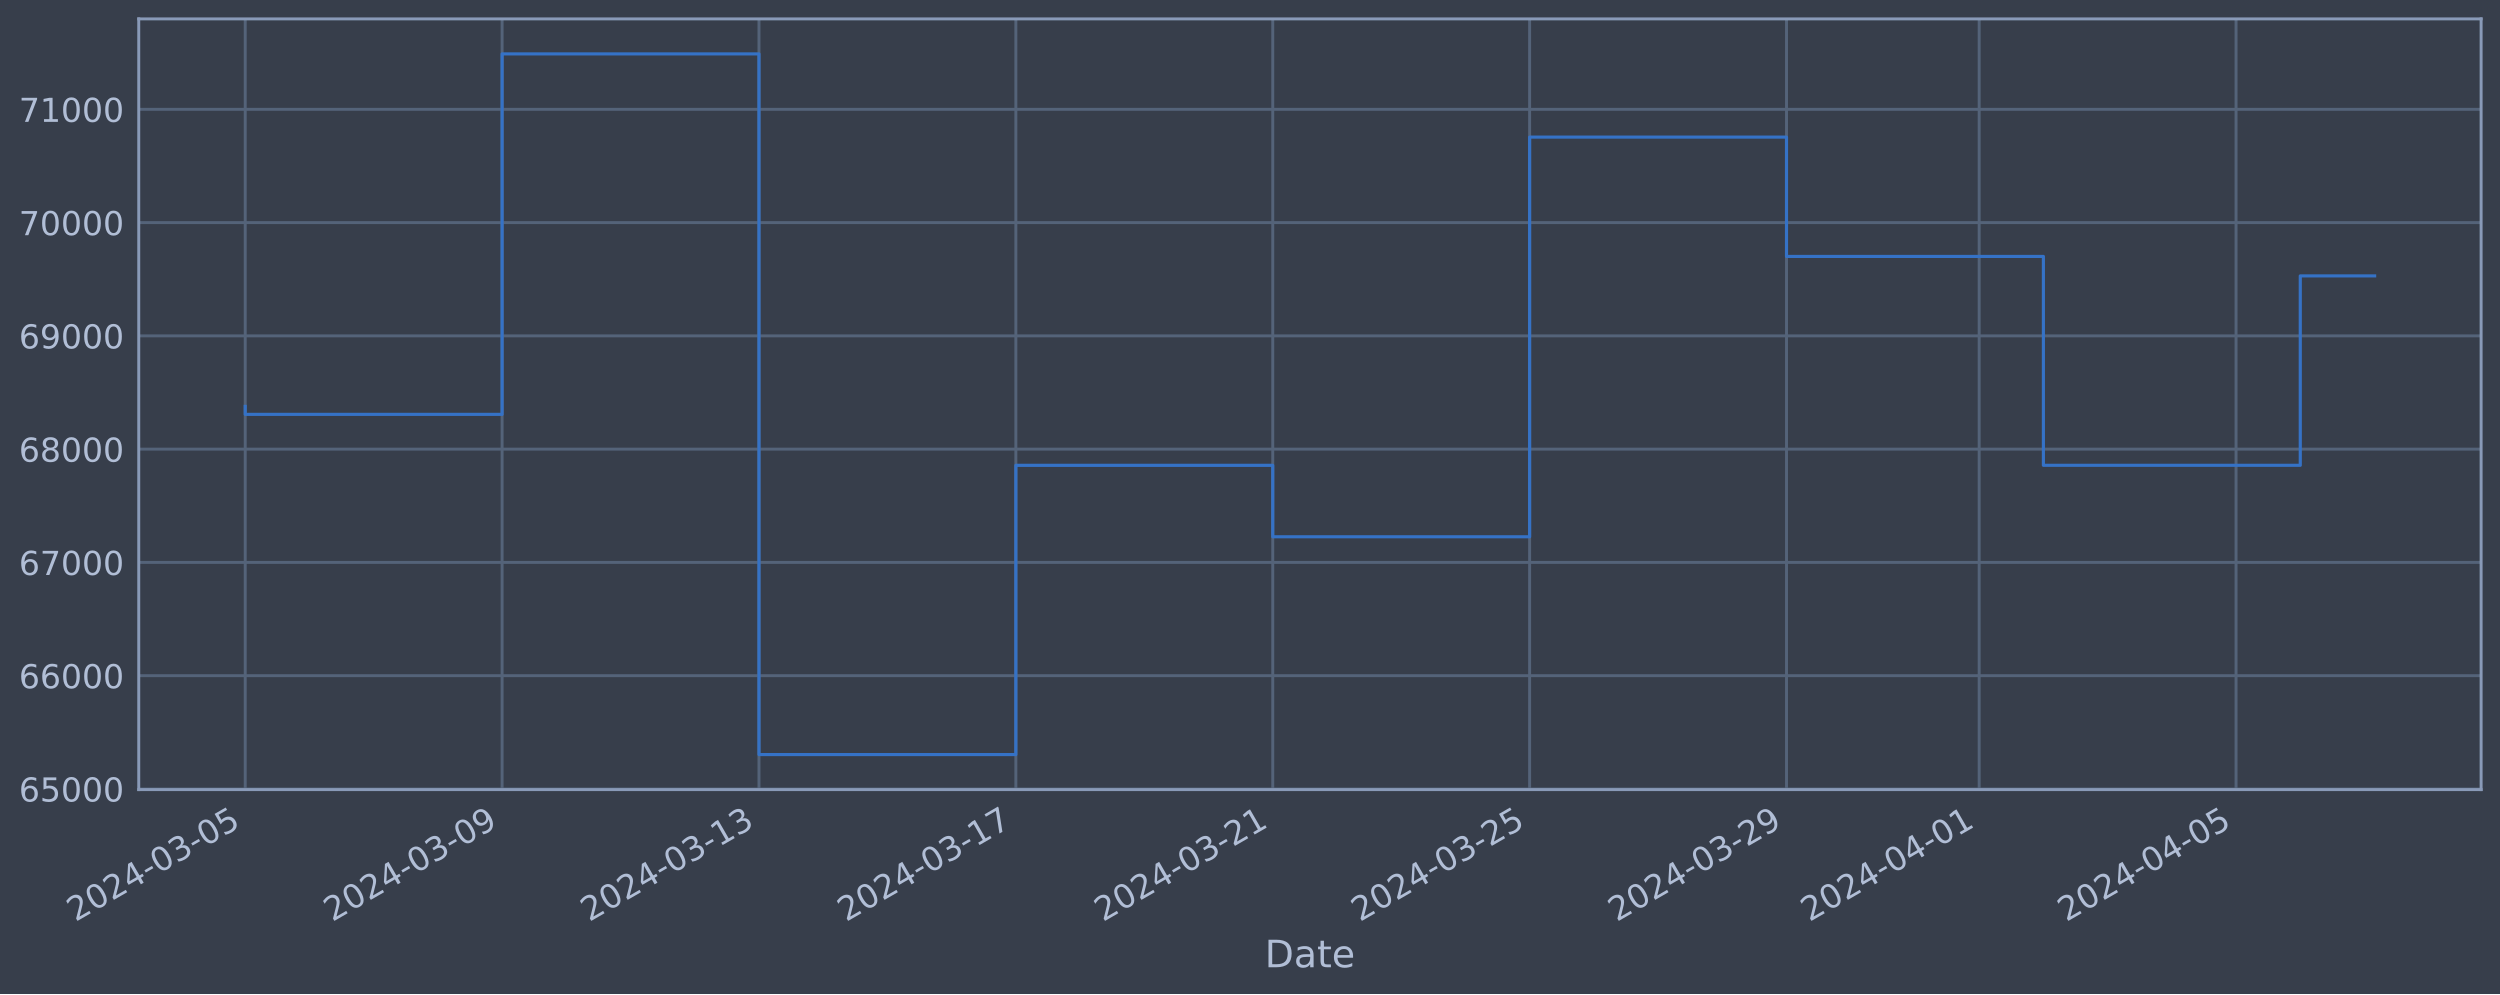
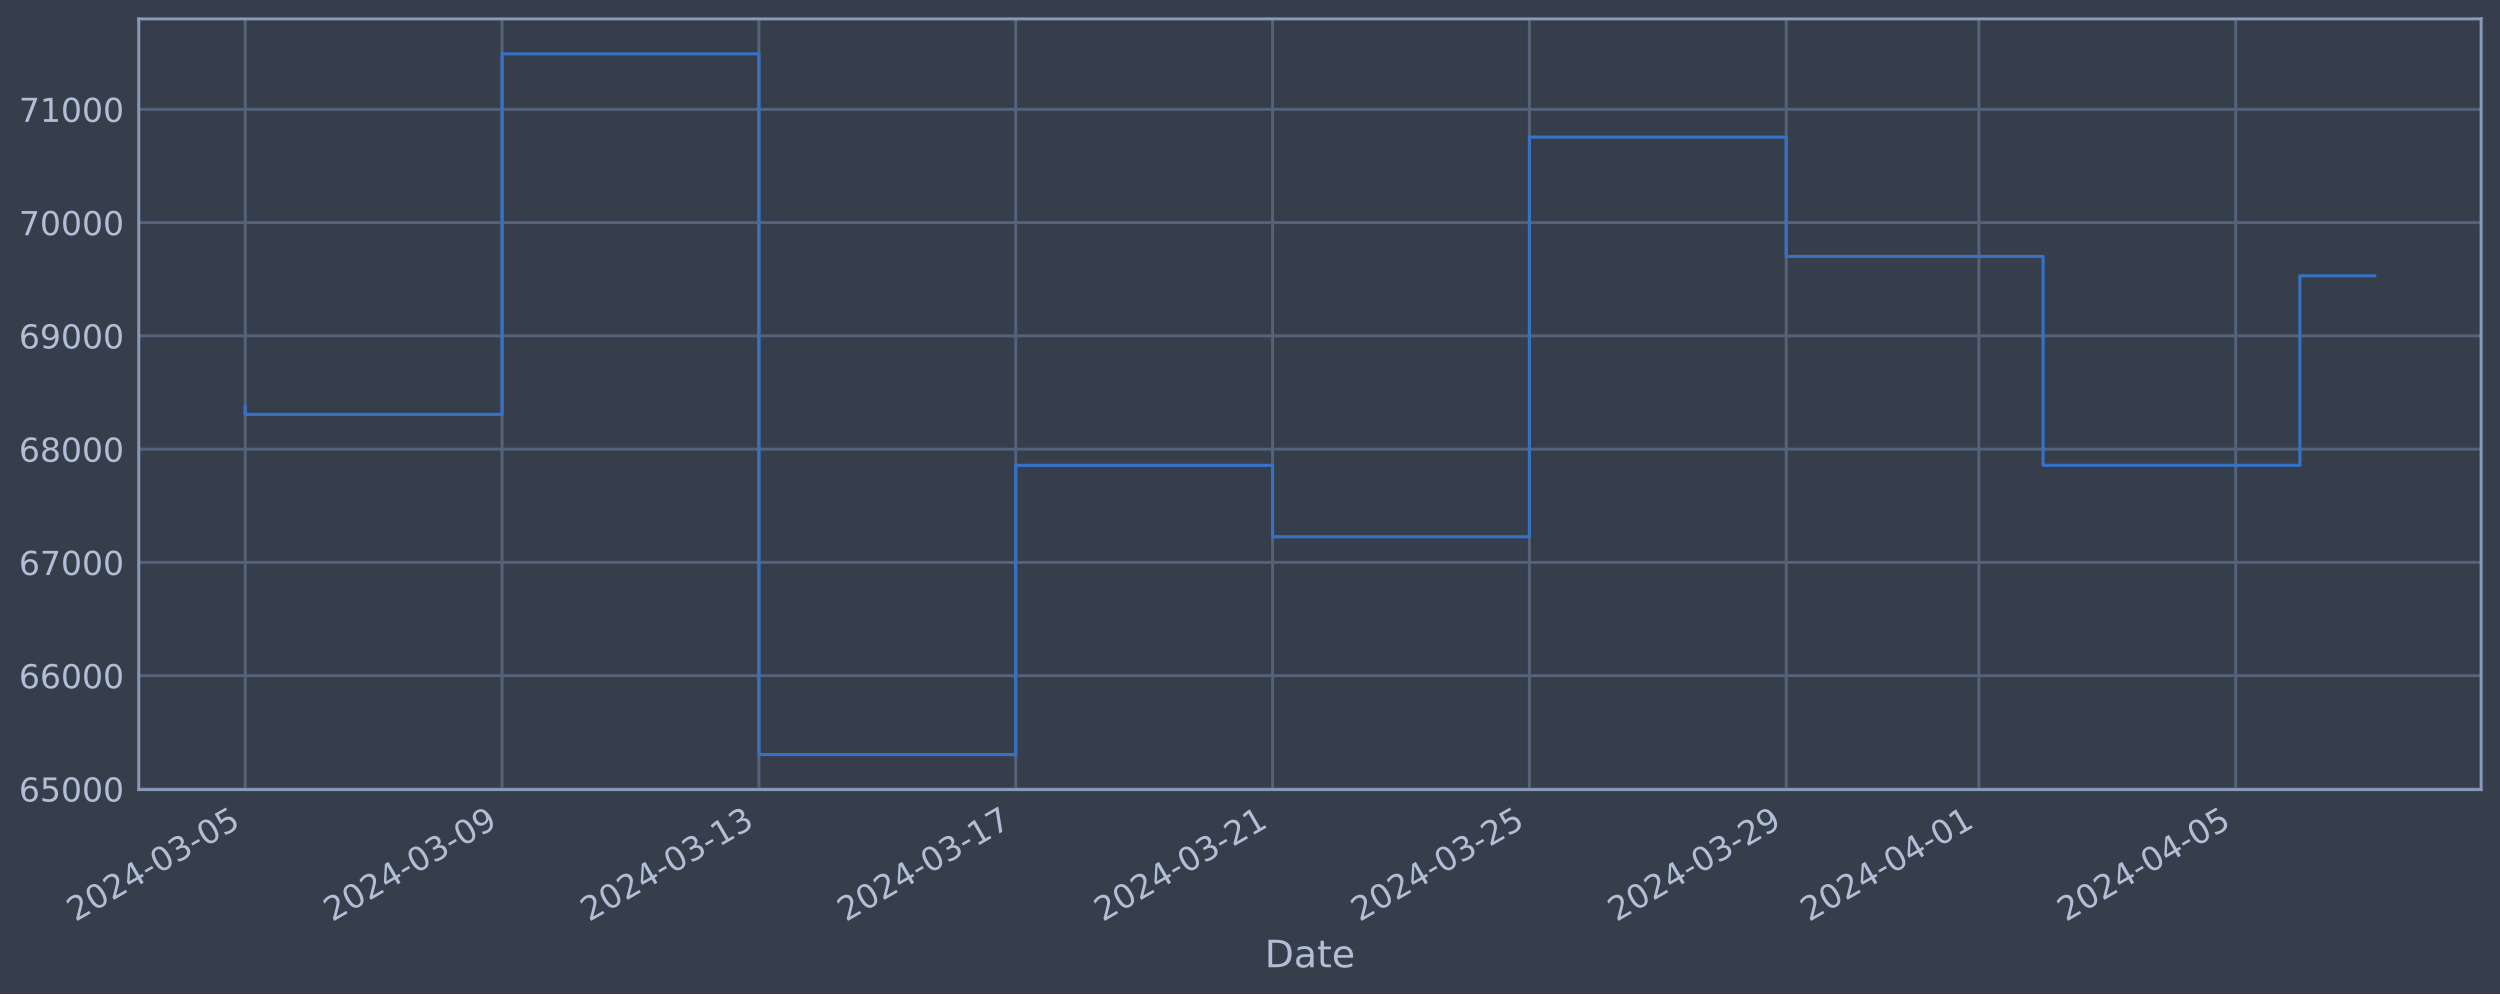
<svg xmlns="http://www.w3.org/2000/svg" xmlns:xlink="http://www.w3.org/1999/xlink" width="952.884pt" height="378.87pt" viewBox="0 0 952.884 378.87" version="1.1">
  <defs>
    <style type="text/css">*{stroke-linejoin: round; stroke-linecap: butt}</style>
  </defs>
  <g id="figure_1">
    <g id="patch_1">
      <path d="M 0 378.87  L 952.884 378.87  L 952.884 0  L 0 0  z " style="fill: #373e4b" />
    </g>
    <g id="axes_1">
      <g id="patch_2">
        <path d="M 52.884 300.96  L 945.684 300.96  L 945.684 7.2  L 52.884 7.2  z " style="fill: #373e4b" />
      </g>
      <g id="matplotlib.axis_1">
        <g id="xtick_1">
          <g id="line2d_1">
-             <path d="M 93.466 300.96  L 93.466 7.2  " clip-path="url(#pf6067db60f)" style="fill: none; stroke: #546379; stroke-width: 1.12; stroke-linecap: square" />
+             <path d="M 93.466 300.96  L 93.466 7.2  " clip-path="url(#p90ee17d1b9)" style="fill: none; stroke: #546379; stroke-width: 1.12; stroke-linecap: square" />
          </g>
          <g id="line2d_2" />
          <g id="text_1">
            <g style="fill: #b1bed6" transform="translate(28.74006 351.4642) rotate(-30) scale(0.126 -0.126)">
              <defs>
                <path id="DejaVuSans-32" d="M 1228 531  L 3431 531  L 3431 0  L 469 0  L 469 531  Q 828 903 1448 1529  Q 2069 2156 2228 2338  Q 2531 2678 2651 2914  Q 2772 3150 2772 3378  Q 2772 3750 2511 3984  Q 2250 4219 1831 4219  Q 1534 4219 1204 4116  Q 875 4013 500 3803  L 500 4441  Q 881 4594 1212 4672  Q 1544 4750 1819 4750  Q 2544 4750 2975 4387  Q 3406 4025 3406 3419  Q 3406 3131 3298 2873  Q 3191 2616 2906 2266  Q 2828 2175 2409 1742  Q 1991 1309 1228 531  z " transform="scale(0.015625)" />
                <path id="DejaVuSans-30" d="M 2034 4250  Q 1547 4250 1301 3770  Q 1056 3291 1056 2328  Q 1056 1369 1301 889  Q 1547 409 2034 409  Q 2525 409 2770 889  Q 3016 1369 3016 2328  Q 3016 3291 2770 3770  Q 2525 4250 2034 4250  z M 2034 4750  Q 2819 4750 3233 4129  Q 3647 3509 3647 2328  Q 3647 1150 3233 529  Q 2819 -91 2034 -91  Q 1250 -91 836 529  Q 422 1150 422 2328  Q 422 3509 836 4129  Q 1250 4750 2034 4750  z " transform="scale(0.015625)" />
                <path id="DejaVuSans-34" d="M 2419 4116  L 825 1625  L 2419 1625  L 2419 4116  z M 2253 4666  L 3047 4666  L 3047 1625  L 3713 1625  L 3713 1100  L 3047 1100  L 3047 0  L 2419 0  L 2419 1100  L 313 1100  L 313 1709  L 2253 4666  z " transform="scale(0.015625)" />
                <path id="DejaVuSans-2d" d="M 313 2009  L 1997 2009  L 1997 1497  L 313 1497  L 313 2009  z " transform="scale(0.015625)" />
                <path id="DejaVuSans-33" d="M 2597 2516  Q 3050 2419 3304 2112  Q 3559 1806 3559 1356  Q 3559 666 3084 287  Q 2609 -91 1734 -91  Q 1441 -91 1130 -33  Q 819 25 488 141  L 488 750  Q 750 597 1062 519  Q 1375 441 1716 441  Q 2309 441 2620 675  Q 2931 909 2931 1356  Q 2931 1769 2642 2001  Q 2353 2234 1838 2234  L 1294 2234  L 1294 2753  L 1863 2753  Q 2328 2753 2575 2939  Q 2822 3125 2822 3475  Q 2822 3834 2567 4026  Q 2313 4219 1838 4219  Q 1578 4219 1281 4162  Q 984 4106 628 3988  L 628 4550  Q 988 4650 1302 4700  Q 1616 4750 1894 4750  Q 2613 4750 3031 4423  Q 3450 4097 3450 3541  Q 3450 3153 3228 2886  Q 3006 2619 2597 2516  z " transform="scale(0.015625)" />
                <path id="DejaVuSans-35" d="M 691 4666  L 3169 4666  L 3169 4134  L 1269 4134  L 1269 2991  Q 1406 3038 1543 3061  Q 1681 3084 1819 3084  Q 2600 3084 3056 2656  Q 3513 2228 3513 1497  Q 3513 744 3044 326  Q 2575 -91 1722 -91  Q 1428 -91 1123 -41  Q 819 9 494 109  L 494 744  Q 775 591 1075 516  Q 1375 441 1709 441  Q 2250 441 2565 725  Q 2881 1009 2881 1497  Q 2881 1984 2565 2268  Q 2250 2553 1709 2553  Q 1456 2553 1204 2497  Q 953 2441 691 2322  L 691 4666  z " transform="scale(0.015625)" />
              </defs>
              <use xlink:href="#DejaVuSans-32" />
              <use xlink:href="#DejaVuSans-30" x="63.623" />
              <use xlink:href="#DejaVuSans-32" x="127.246" />
              <use xlink:href="#DejaVuSans-34" x="190.869" />
              <use xlink:href="#DejaVuSans-2d" x="254.492" />
              <use xlink:href="#DejaVuSans-30" x="290.576" />
              <use xlink:href="#DejaVuSans-33" x="354.199" />
              <use xlink:href="#DejaVuSans-2d" x="417.822" />
              <use xlink:href="#DejaVuSans-30" x="453.906" />
              <use xlink:href="#DejaVuSans-35" x="517.529" />
            </g>
          </g>
        </g>
        <g id="xtick_2">
          <g id="line2d_3">
-             <path d="M 191.377 300.96  L 191.377 7.2  " clip-path="url(#pf6067db60f)" style="fill: none; stroke: #546379; stroke-width: 1.12; stroke-linecap: square" />
+             <path d="M 191.36 300.96  L 191.36 7.2  " clip-path="url(#p90ee17d1b9)" style="fill: none; stroke: #546379; stroke-width: 1.12; stroke-linecap: square" />
          </g>
          <g id="line2d_4" />
          <g id="text_2">
-             <g style="fill: #b1bed6" transform="translate(126.6514 351.4642) rotate(-30) scale(0.126 -0.126)">
+             <g style="fill: #b1bed6" transform="translate(126.6345 351.4642) rotate(-30) scale(0.126 -0.126)">
              <defs>
                <path id="DejaVuSans-39" d="M 703 97  L 703 672  Q 941 559 1184 500  Q 1428 441 1663 441  Q 2288 441 2617 861  Q 2947 1281 2994 2138  Q 2813 1869 2534 1725  Q 2256 1581 1919 1581  Q 1219 1581 811 2004  Q 403 2428 403 3163  Q 403 3881 828 4315  Q 1253 4750 1959 4750  Q 2769 4750 3195 4129  Q 3622 3509 3622 2328  Q 3622 1225 3098 567  Q 2575 -91 1691 -91  Q 1453 -91 1209 -44  Q 966 3 703 97  z M 1959 2075  Q 2384 2075 2632 2365  Q 2881 2656 2881 3163  Q 2881 3666 2632 3958  Q 2384 4250 1959 4250  Q 1534 4250 1286 3958  Q 1038 3666 1038 3163  Q 1038 2656 1286 2365  Q 1534 2075 1959 2075  z " transform="scale(0.015625)" />
              </defs>
              <use xlink:href="#DejaVuSans-32" />
              <use xlink:href="#DejaVuSans-30" x="63.623" />
              <use xlink:href="#DejaVuSans-32" x="127.246" />
              <use xlink:href="#DejaVuSans-34" x="190.869" />
              <use xlink:href="#DejaVuSans-2d" x="254.492" />
              <use xlink:href="#DejaVuSans-30" x="290.576" />
              <use xlink:href="#DejaVuSans-33" x="354.199" />
              <use xlink:href="#DejaVuSans-2d" x="417.822" />
              <use xlink:href="#DejaVuSans-30" x="453.906" />
              <use xlink:href="#DejaVuSans-39" x="517.529" />
            </g>
          </g>
        </g>
        <g id="xtick_3">
          <g id="line2d_5">
-             <path d="M 289.288 300.96  L 289.288 7.2  " clip-path="url(#pf6067db60f)" style="fill: none; stroke: #546379; stroke-width: 1.12; stroke-linecap: square" />
+             <path d="M 289.254 300.96  L 289.254 7.2  " clip-path="url(#p90ee17d1b9)" style="fill: none; stroke: #546379; stroke-width: 1.12; stroke-linecap: square" />
          </g>
          <g id="line2d_6" />
          <g id="text_3">
-             <g style="fill: #b1bed6" transform="translate(224.5628 351.4642) rotate(-30) scale(0.126 -0.126)">
+             <g style="fill: #b1bed6" transform="translate(224.5289 351.4642) rotate(-30) scale(0.126 -0.126)">
              <defs>
                <path id="DejaVuSans-31" d="M 794 531  L 1825 531  L 1825 4091  L 703 3866  L 703 4441  L 1819 4666  L 2450 4666  L 2450 531  L 3481 531  L 3481 0  L 794 0  L 794 531  z " transform="scale(0.015625)" />
              </defs>
              <use xlink:href="#DejaVuSans-32" />
              <use xlink:href="#DejaVuSans-30" x="63.623" />
              <use xlink:href="#DejaVuSans-32" x="127.246" />
              <use xlink:href="#DejaVuSans-34" x="190.869" />
              <use xlink:href="#DejaVuSans-2d" x="254.492" />
              <use xlink:href="#DejaVuSans-30" x="290.576" />
              <use xlink:href="#DejaVuSans-33" x="354.199" />
              <use xlink:href="#DejaVuSans-2d" x="417.822" />
              <use xlink:href="#DejaVuSans-31" x="453.906" />
              <use xlink:href="#DejaVuSans-33" x="517.529" />
            </g>
          </g>
        </g>
        <g id="xtick_4">
          <g id="line2d_7">
-             <path d="M 387.2 300.96  L 387.2 7.2  " clip-path="url(#pf6067db60f)" style="fill: none; stroke: #546379; stroke-width: 1.12; stroke-linecap: square" />
+             <path d="M 387.149 300.96  L 387.149 7.2  " clip-path="url(#p90ee17d1b9)" style="fill: none; stroke: #546379; stroke-width: 1.12; stroke-linecap: square" />
          </g>
          <g id="line2d_8" />
          <g id="text_4">
-             <g style="fill: #b1bed6" transform="translate(322.4741 351.4642) rotate(-30) scale(0.126 -0.126)">
+             <g style="fill: #b1bed6" transform="translate(322.4234 351.4642) rotate(-30) scale(0.126 -0.126)">
              <defs>
                <path id="DejaVuSans-37" d="M 525 4666  L 3525 4666  L 3525 4397  L 1831 0  L 1172 0  L 2766 4134  L 525 4134  L 525 4666  z " transform="scale(0.015625)" />
              </defs>
              <use xlink:href="#DejaVuSans-32" />
              <use xlink:href="#DejaVuSans-30" x="63.623" />
              <use xlink:href="#DejaVuSans-32" x="127.246" />
              <use xlink:href="#DejaVuSans-34" x="190.869" />
              <use xlink:href="#DejaVuSans-2d" x="254.492" />
              <use xlink:href="#DejaVuSans-30" x="290.576" />
              <use xlink:href="#DejaVuSans-33" x="354.199" />
              <use xlink:href="#DejaVuSans-2d" x="417.822" />
              <use xlink:href="#DejaVuSans-31" x="453.906" />
              <use xlink:href="#DejaVuSans-37" x="517.529" />
            </g>
          </g>
        </g>
        <g id="xtick_5">
          <g id="line2d_9">
-             <path d="M 485.111 300.96  L 485.111 7.2  " clip-path="url(#pf6067db60f)" style="fill: none; stroke: #546379; stroke-width: 1.12; stroke-linecap: square" />
+             <path d="M 485.043 300.96  L 485.043 7.2  " clip-path="url(#p90ee17d1b9)" style="fill: none; stroke: #546379; stroke-width: 1.12; stroke-linecap: square" />
          </g>
          <g id="line2d_10" />
          <g id="text_5">
-             <g style="fill: #b1bed6" transform="translate(420.3855 351.4642) rotate(-30) scale(0.126 -0.126)">
+             <g style="fill: #b1bed6" transform="translate(420.3178 351.4642) rotate(-30) scale(0.126 -0.126)">
              <use xlink:href="#DejaVuSans-32" />
              <use xlink:href="#DejaVuSans-30" x="63.623" />
              <use xlink:href="#DejaVuSans-32" x="127.246" />
              <use xlink:href="#DejaVuSans-34" x="190.869" />
              <use xlink:href="#DejaVuSans-2d" x="254.492" />
              <use xlink:href="#DejaVuSans-30" x="290.576" />
              <use xlink:href="#DejaVuSans-33" x="354.199" />
              <use xlink:href="#DejaVuSans-2d" x="417.822" />
              <use xlink:href="#DejaVuSans-32" x="453.906" />
              <use xlink:href="#DejaVuSans-31" x="517.529" />
            </g>
          </g>
        </g>
        <g id="xtick_6">
          <g id="line2d_11">
-             <path d="M 583.022 300.96  L 583.022 7.2  " clip-path="url(#pf6067db60f)" style="fill: none; stroke: #546379; stroke-width: 1.12; stroke-linecap: square" />
+             <path d="M 582.938 300.96  L 582.938 7.2  " clip-path="url(#p90ee17d1b9)" style="fill: none; stroke: #546379; stroke-width: 1.12; stroke-linecap: square" />
          </g>
          <g id="line2d_12" />
          <g id="text_6">
-             <g style="fill: #b1bed6" transform="translate(518.2968 351.4642) rotate(-30) scale(0.126 -0.126)">
+             <g style="fill: #b1bed6" transform="translate(518.2122 351.4642) rotate(-30) scale(0.126 -0.126)">
              <use xlink:href="#DejaVuSans-32" />
              <use xlink:href="#DejaVuSans-30" x="63.623" />
              <use xlink:href="#DejaVuSans-32" x="127.246" />
              <use xlink:href="#DejaVuSans-34" x="190.869" />
              <use xlink:href="#DejaVuSans-2d" x="254.492" />
              <use xlink:href="#DejaVuSans-30" x="290.576" />
              <use xlink:href="#DejaVuSans-33" x="354.199" />
              <use xlink:href="#DejaVuSans-2d" x="417.822" />
              <use xlink:href="#DejaVuSans-32" x="453.906" />
              <use xlink:href="#DejaVuSans-35" x="517.529" />
            </g>
          </g>
        </g>
        <g id="xtick_7">
          <g id="line2d_13">
-             <path d="M 680.934 300.96  L 680.934 7.2  " clip-path="url(#pf6067db60f)" style="fill: none; stroke: #546379; stroke-width: 1.12; stroke-linecap: square" />
+             <path d="M 680.832 300.96  L 680.832 7.2  " clip-path="url(#p90ee17d1b9)" style="fill: none; stroke: #546379; stroke-width: 1.12; stroke-linecap: square" />
          </g>
          <g id="line2d_14" />
          <g id="text_7">
-             <g style="fill: #b1bed6" transform="translate(616.2082 351.4642) rotate(-30) scale(0.126 -0.126)">
+             <g style="fill: #b1bed6" transform="translate(616.1067 351.4642) rotate(-30) scale(0.126 -0.126)">
              <use xlink:href="#DejaVuSans-32" />
              <use xlink:href="#DejaVuSans-30" x="63.623" />
              <use xlink:href="#DejaVuSans-32" x="127.246" />
              <use xlink:href="#DejaVuSans-34" x="190.869" />
              <use xlink:href="#DejaVuSans-2d" x="254.492" />
              <use xlink:href="#DejaVuSans-30" x="290.576" />
              <use xlink:href="#DejaVuSans-33" x="354.199" />
              <use xlink:href="#DejaVuSans-2d" x="417.822" />
              <use xlink:href="#DejaVuSans-32" x="453.906" />
              <use xlink:href="#DejaVuSans-39" x="517.529" />
            </g>
          </g>
        </g>
        <g id="xtick_8">
          <g id="line2d_15">
-             <path d="M 754.367 300.96  L 754.367 7.2  " clip-path="url(#pf6067db60f)" style="fill: none; stroke: #546379; stroke-width: 1.12; stroke-linecap: square" />
+             <path d="M 754.253 300.96  L 754.253 7.2  " clip-path="url(#p90ee17d1b9)" style="fill: none; stroke: #546379; stroke-width: 1.12; stroke-linecap: square" />
          </g>
          <g id="line2d_16" />
          <g id="text_8">
-             <g style="fill: #b1bed6" transform="translate(689.6417 351.4642) rotate(-30) scale(0.126 -0.126)">
+             <g style="fill: #b1bed6" transform="translate(689.5275 351.4642) rotate(-30) scale(0.126 -0.126)">
              <use xlink:href="#DejaVuSans-32" />
              <use xlink:href="#DejaVuSans-30" x="63.623" />
              <use xlink:href="#DejaVuSans-32" x="127.246" />
              <use xlink:href="#DejaVuSans-34" x="190.869" />
              <use xlink:href="#DejaVuSans-2d" x="254.492" />
              <use xlink:href="#DejaVuSans-30" x="290.576" />
              <use xlink:href="#DejaVuSans-34" x="354.199" />
              <use xlink:href="#DejaVuSans-2d" x="417.822" />
              <use xlink:href="#DejaVuSans-30" x="453.906" />
              <use xlink:href="#DejaVuSans-31" x="517.529" />
            </g>
          </g>
        </g>
        <g id="xtick_9">
          <g id="line2d_17">
-             <path d="M 852.279 300.96  L 852.279 7.2  " clip-path="url(#pf6067db60f)" style="fill: none; stroke: #546379; stroke-width: 1.12; stroke-linecap: square" />
+             <path d="M 852.147 300.96  L 852.147 7.2  " clip-path="url(#p90ee17d1b9)" style="fill: none; stroke: #546379; stroke-width: 1.12; stroke-linecap: square" />
          </g>
          <g id="line2d_18" />
          <g id="text_9">
-             <g style="fill: #b1bed6" transform="translate(787.553 351.4642) rotate(-30) scale(0.126 -0.126)">
+             <g style="fill: #b1bed6" transform="translate(787.4219 351.4642) rotate(-30) scale(0.126 -0.126)">
              <use xlink:href="#DejaVuSans-32" />
              <use xlink:href="#DejaVuSans-30" x="63.623" />
              <use xlink:href="#DejaVuSans-32" x="127.246" />
              <use xlink:href="#DejaVuSans-34" x="190.869" />
              <use xlink:href="#DejaVuSans-2d" x="254.492" />
              <use xlink:href="#DejaVuSans-30" x="290.576" />
              <use xlink:href="#DejaVuSans-34" x="354.199" />
              <use xlink:href="#DejaVuSans-2d" x="417.822" />
              <use xlink:href="#DejaVuSans-30" x="453.906" />
              <use xlink:href="#DejaVuSans-35" x="517.529" />
            </g>
          </g>
        </g>
        <g id="text_10">
          <g style="fill: #b1bed6" transform="translate(482.0746 368.6753) scale(0.144 -0.144)">
            <defs>
              <path id="DejaVuSans-44" d="M 1259 4147  L 1259 519  L 2022 519  Q 2988 519 3436 956  Q 3884 1394 3884 2338  Q 3884 3275 3436 3711  Q 2988 4147 2022 4147  L 1259 4147  z M 628 4666  L 1925 4666  Q 3281 4666 3915 4102  Q 4550 3538 4550 2338  Q 4550 1131 3912 565  Q 3275 0 1925 0  L 628 0  L 628 4666  z " transform="scale(0.015625)" />
              <path id="DejaVuSans-61" d="M 2194 1759  Q 1497 1759 1228 1600  Q 959 1441 959 1056  Q 959 750 1161 570  Q 1363 391 1709 391  Q 2188 391 2477 730  Q 2766 1069 2766 1631  L 2766 1759  L 2194 1759  z M 3341 1997  L 3341 0  L 2766 0  L 2766 531  Q 2569 213 2275 61  Q 1981 -91 1556 -91  Q 1019 -91 701 211  Q 384 513 384 1019  Q 384 1609 779 1909  Q 1175 2209 1959 2209  L 2766 2209  L 2766 2266  Q 2766 2663 2505 2880  Q 2244 3097 1772 3097  Q 1472 3097 1187 3025  Q 903 2953 641 2809  L 641 3341  Q 956 3463 1253 3523  Q 1550 3584 1831 3584  Q 2591 3584 2966 3190  Q 3341 2797 3341 1997  z " transform="scale(0.015625)" />
              <path id="DejaVuSans-74" d="M 1172 4494  L 1172 3500  L 2356 3500  L 2356 3053  L 1172 3053  L 1172 1153  Q 1172 725 1289 603  Q 1406 481 1766 481  L 2356 481  L 2356 0  L 1766 0  Q 1100 0 847 248  Q 594 497 594 1153  L 594 3053  L 172 3053  L 172 3500  L 594 3500  L 594 4494  L 1172 4494  z " transform="scale(0.015625)" />
              <path id="DejaVuSans-65" d="M 3597 1894  L 3597 1613  L 953 1613  Q 991 1019 1311 708  Q 1631 397 2203 397  Q 2534 397 2845 478  Q 3156 559 3463 722  L 3463 178  Q 3153 47 2828 -22  Q 2503 -91 2169 -91  Q 1331 -91 842 396  Q 353 884 353 1716  Q 353 2575 817 3079  Q 1281 3584 2069 3584  Q 2775 3584 3186 3129  Q 3597 2675 3597 1894  z M 3022 2063  Q 3016 2534 2758 2815  Q 2500 3097 2075 3097  Q 1594 3097 1305 2825  Q 1016 2553 972 2059  L 3022 2063  z " transform="scale(0.015625)" />
            </defs>
            <use xlink:href="#DejaVuSans-44" />
            <use xlink:href="#DejaVuSans-61" x="77.002" />
            <use xlink:href="#DejaVuSans-74" x="138.281" />
            <use xlink:href="#DejaVuSans-65" x="177.49" />
          </g>
        </g>
      </g>
      <g id="matplotlib.axis_2">
        <g id="ytick_1">
          <g id="line2d_19">
-             <path d="M 52.884 300.718  L 945.684 300.718  " clip-path="url(#pf6067db60f)" style="fill: none; stroke: #546379; stroke-width: 1.12; stroke-linecap: square" />
+             <path d="M 52.884 300.718  L 945.684 300.718  " clip-path="url(#p90ee17d1b9)" style="fill: none; stroke: #546379; stroke-width: 1.12; stroke-linecap: square" />
          </g>
          <g id="line2d_20" />
          <g id="text_11">
            <g style="fill: #b1bed6" transform="translate(7.2 305.5049) scale(0.126 -0.126)">
              <defs>
                <path id="DejaVuSans-36" d="M 2113 2584  Q 1688 2584 1439 2293  Q 1191 2003 1191 1497  Q 1191 994 1439 701  Q 1688 409 2113 409  Q 2538 409 2786 701  Q 3034 994 3034 1497  Q 3034 2003 2786 2293  Q 2538 2584 2113 2584  z M 3366 4563  L 3366 3988  Q 3128 4100 2886 4159  Q 2644 4219 2406 4219  Q 1781 4219 1451 3797  Q 1122 3375 1075 2522  Q 1259 2794 1537 2939  Q 1816 3084 2150 3084  Q 2853 3084 3261 2657  Q 3669 2231 3669 1497  Q 3669 778 3244 343  Q 2819 -91 2113 -91  Q 1303 -91 875 529  Q 447 1150 447 2328  Q 447 3434 972 4092  Q 1497 4750 2381 4750  Q 2619 4750 2861 4703  Q 3103 4656 3366 4563  z " transform="scale(0.015625)" />
              </defs>
              <use xlink:href="#DejaVuSans-36" />
              <use xlink:href="#DejaVuSans-35" x="63.623" />
              <use xlink:href="#DejaVuSans-30" x="127.246" />
              <use xlink:href="#DejaVuSans-30" x="190.869" />
              <use xlink:href="#DejaVuSans-30" x="254.492" />
            </g>
          </g>
        </g>
        <g id="ytick_2">
          <g id="line2d_21">
-             <path d="M 52.884 257.544  L 945.684 257.544  " clip-path="url(#pf6067db60f)" style="fill: none; stroke: #546379; stroke-width: 1.12; stroke-linecap: square" />
+             <path d="M 52.884 257.544  L 945.684 257.544  " clip-path="url(#p90ee17d1b9)" style="fill: none; stroke: #546379; stroke-width: 1.12; stroke-linecap: square" />
          </g>
          <g id="line2d_22" />
          <g id="text_12">
            <g style="fill: #b1bed6" transform="translate(7.2 262.331) scale(0.126 -0.126)">
              <use xlink:href="#DejaVuSans-36" />
              <use xlink:href="#DejaVuSans-36" x="63.623" />
              <use xlink:href="#DejaVuSans-30" x="127.246" />
              <use xlink:href="#DejaVuSans-30" x="190.869" />
              <use xlink:href="#DejaVuSans-30" x="254.492" />
            </g>
          </g>
        </g>
        <g id="ytick_3">
          <g id="line2d_23">
-             <path d="M 52.884 214.37  L 945.684 214.37  " clip-path="url(#pf6067db60f)" style="fill: none; stroke: #546379; stroke-width: 1.12; stroke-linecap: square" />
+             <path d="M 52.884 214.37  L 945.684 214.37  " clip-path="url(#p90ee17d1b9)" style="fill: none; stroke: #546379; stroke-width: 1.12; stroke-linecap: square" />
          </g>
          <g id="line2d_24" />
          <g id="text_13">
            <g style="fill: #b1bed6" transform="translate(7.2 219.157) scale(0.126 -0.126)">
              <use xlink:href="#DejaVuSans-36" />
              <use xlink:href="#DejaVuSans-37" x="63.623" />
              <use xlink:href="#DejaVuSans-30" x="127.246" />
              <use xlink:href="#DejaVuSans-30" x="190.869" />
              <use xlink:href="#DejaVuSans-30" x="254.492" />
            </g>
          </g>
        </g>
        <g id="ytick_4">
          <g id="line2d_25">
-             <path d="M 52.884 171.196  L 945.684 171.196  " clip-path="url(#pf6067db60f)" style="fill: none; stroke: #546379; stroke-width: 1.12; stroke-linecap: square" />
+             <path d="M 52.884 171.196  L 945.684 171.196  " clip-path="url(#p90ee17d1b9)" style="fill: none; stroke: #546379; stroke-width: 1.12; stroke-linecap: square" />
          </g>
          <g id="line2d_26" />
          <g id="text_14">
            <g style="fill: #b1bed6" transform="translate(7.2 175.9831) scale(0.126 -0.126)">
              <defs>
                <path id="DejaVuSans-38" d="M 2034 2216  Q 1584 2216 1326 1975  Q 1069 1734 1069 1313  Q 1069 891 1326 650  Q 1584 409 2034 409  Q 2484 409 2743 651  Q 3003 894 3003 1313  Q 3003 1734 2745 1975  Q 2488 2216 2034 2216  z M 1403 2484  Q 997 2584 770 2862  Q 544 3141 544 3541  Q 544 4100 942 4425  Q 1341 4750 2034 4750  Q 2731 4750 3128 4425  Q 3525 4100 3525 3541  Q 3525 3141 3298 2862  Q 3072 2584 2669 2484  Q 3125 2378 3379 2068  Q 3634 1759 3634 1313  Q 3634 634 3220 271  Q 2806 -91 2034 -91  Q 1263 -91 848 271  Q 434 634 434 1313  Q 434 1759 690 2068  Q 947 2378 1403 2484  z M 1172 3481  Q 1172 3119 1398 2916  Q 1625 2713 2034 2713  Q 2441 2713 2670 2916  Q 2900 3119 2900 3481  Q 2900 3844 2670 4047  Q 2441 4250 2034 4250  Q 1625 4250 1398 4047  Q 1172 3844 1172 3481  z " transform="scale(0.015625)" />
              </defs>
              <use xlink:href="#DejaVuSans-36" />
              <use xlink:href="#DejaVuSans-38" x="63.623" />
              <use xlink:href="#DejaVuSans-30" x="127.246" />
              <use xlink:href="#DejaVuSans-30" x="190.869" />
              <use xlink:href="#DejaVuSans-30" x="254.492" />
            </g>
          </g>
        </g>
        <g id="ytick_5">
          <g id="line2d_27">
-             <path d="M 52.884 128.022  L 945.684 128.022  " clip-path="url(#pf6067db60f)" style="fill: none; stroke: #546379; stroke-width: 1.12; stroke-linecap: square" />
+             <path d="M 52.884 128.022  L 945.684 128.022  " clip-path="url(#p90ee17d1b9)" style="fill: none; stroke: #546379; stroke-width: 1.12; stroke-linecap: square" />
          </g>
          <g id="line2d_28" />
          <g id="text_15">
            <g style="fill: #b1bed6" transform="translate(7.2 132.8092) scale(0.126 -0.126)">
              <use xlink:href="#DejaVuSans-36" />
              <use xlink:href="#DejaVuSans-39" x="63.623" />
              <use xlink:href="#DejaVuSans-30" x="127.246" />
              <use xlink:href="#DejaVuSans-30" x="190.869" />
              <use xlink:href="#DejaVuSans-30" x="254.492" />
            </g>
          </g>
        </g>
        <g id="ytick_6">
          <g id="line2d_29">
-             <path d="M 52.884 84.848  L 945.684 84.848  " clip-path="url(#pf6067db60f)" style="fill: none; stroke: #546379; stroke-width: 1.12; stroke-linecap: square" />
+             <path d="M 52.884 84.848  L 945.684 84.848  " clip-path="url(#p90ee17d1b9)" style="fill: none; stroke: #546379; stroke-width: 1.12; stroke-linecap: square" />
          </g>
          <g id="line2d_30" />
          <g id="text_16">
            <g style="fill: #b1bed6" transform="translate(7.2 89.63523) scale(0.126 -0.126)">
              <use xlink:href="#DejaVuSans-37" />
              <use xlink:href="#DejaVuSans-30" x="63.623" />
              <use xlink:href="#DejaVuSans-30" x="127.246" />
              <use xlink:href="#DejaVuSans-30" x="190.869" />
              <use xlink:href="#DejaVuSans-30" x="254.492" />
            </g>
          </g>
        </g>
        <g id="ytick_7">
          <g id="line2d_31">
-             <path d="M 52.884 41.674  L 945.684 41.674  " clip-path="url(#pf6067db60f)" style="fill: none; stroke: #546379; stroke-width: 1.12; stroke-linecap: square" />
+             <path d="M 52.884 41.674  L 945.684 41.674  " clip-path="url(#p90ee17d1b9)" style="fill: none; stroke: #546379; stroke-width: 1.12; stroke-linecap: square" />
          </g>
          <g id="line2d_32" />
          <g id="text_17">
            <g style="fill: #b1bed6" transform="translate(7.2 46.4613) scale(0.126 -0.126)">
              <use xlink:href="#DejaVuSans-37" />
              <use xlink:href="#DejaVuSans-31" x="63.623" />
              <use xlink:href="#DejaVuSans-30" x="127.246" />
              <use xlink:href="#DejaVuSans-30" x="190.869" />
              <use xlink:href="#DejaVuSans-30" x="254.492" />
            </g>
          </g>
        </g>
      </g>
      <g id="line2d_33">
-         <path d="M 93.466 154.891  L 93.466 157.946  L 191.377 157.946  L 191.377 20.553  L 289.288 20.553  L 289.288 287.607  L 387.2 287.607  L 387.2 177.362  L 485.111 177.362  L 485.111 204.598  L 583.022 204.598  L 583.022 52.265  L 680.934 52.265  L 680.934 97.744  L 778.845 97.744  L 778.845 177.352  L 876.756 177.352  L 876.756 105.166  L 905.102 105.166  " clip-path="url(#pf6067db60f)" style="fill: none; stroke: #3572c6; stroke-width: 1.2; stroke-linecap: square" />
+         <path d="M 93.466 154.891  L 93.466 157.946  L 191.36 157.946  L 191.36 20.553  L 289.254 20.553  L 289.254 287.607  L 387.149 287.607  L 387.149 177.362  L 485.043 177.362  L 485.043 204.598  L 582.938 204.598  L 582.938 52.265  L 680.832 52.265  L 680.832 97.744  L 778.727 97.744  L 778.727 177.352  L 876.621 177.352  L 876.621 105.134  L 905.102 105.134  " clip-path="url(#p90ee17d1b9)" style="fill: none; stroke: #3572c6; stroke-width: 1.2; stroke-linecap: square" />
      </g>
      <g id="patch_3">
        <path d="M 52.884 300.96  L 52.884 7.2  " style="fill: none; stroke: #899ab8; stroke-width: 1.12; stroke-linejoin: miter; stroke-linecap: square" />
      </g>
      <g id="patch_4">
        <path d="M 945.684 300.96  L 945.684 7.2  " style="fill: none; stroke: #899ab8; stroke-width: 1.12; stroke-linejoin: miter; stroke-linecap: square" />
      </g>
      <g id="patch_5">
        <path d="M 52.884 300.96  L 945.684 300.96  " style="fill: none; stroke: #899ab8; stroke-width: 1.12; stroke-linejoin: miter; stroke-linecap: square" />
      </g>
      <g id="patch_6">
        <path d="M 52.884 7.2  L 945.684 7.2  " style="fill: none; stroke: #899ab8; stroke-width: 1.12; stroke-linejoin: miter; stroke-linecap: square" />
      </g>
    </g>
  </g>
  <defs>
-     <clipPath id="pf6067db60f">
+     <clipPath id="p90ee17d1b9">
      <rect x="52.884" y="7.2" width="892.8" height="293.76" />
    </clipPath>
  </defs>
</svg>
